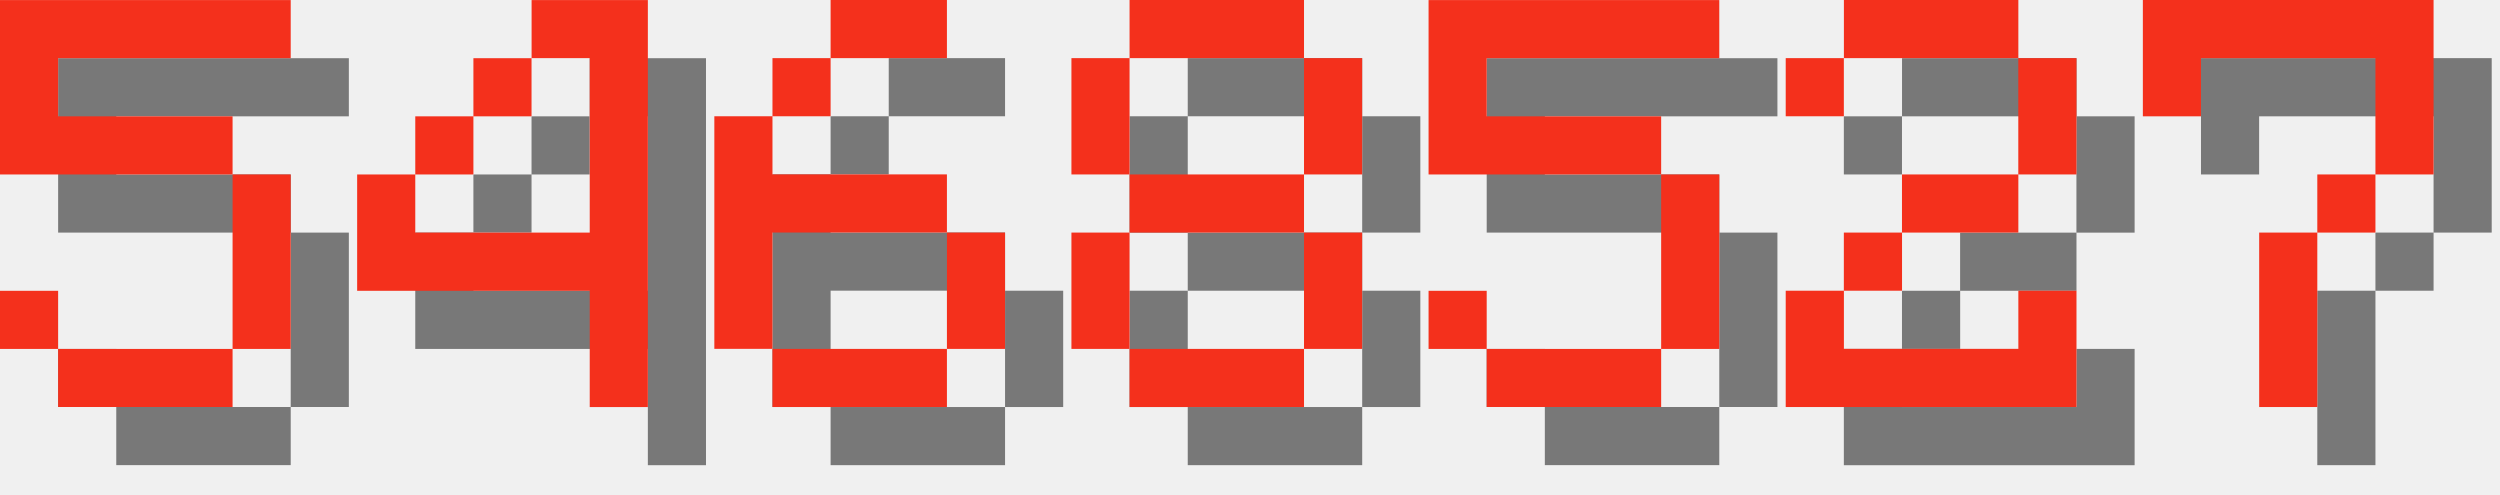
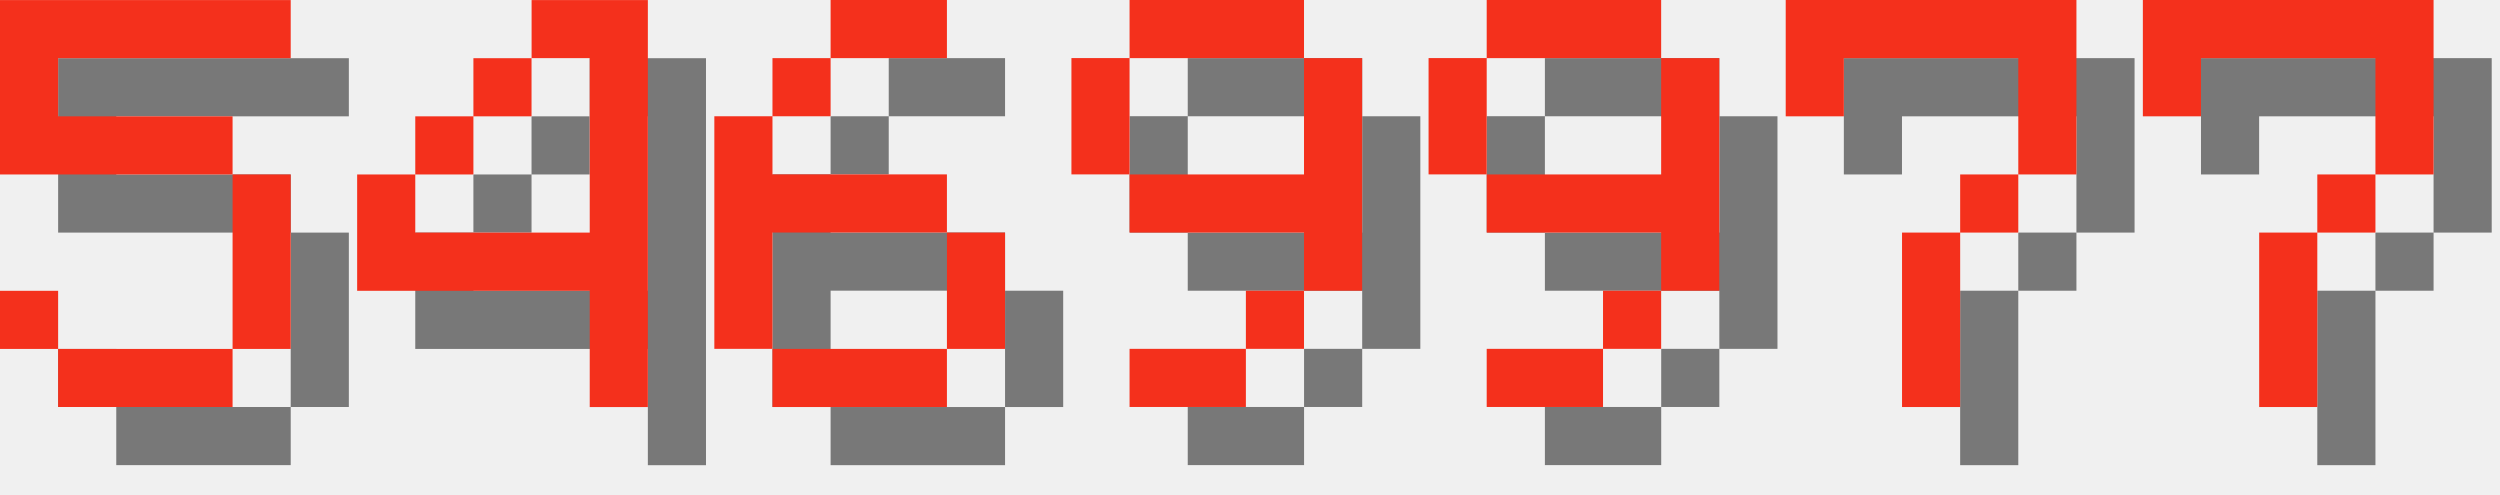
<svg xmlns="http://www.w3.org/2000/svg" version="1.1" width="182.0" height="36">
  <style>
        .text-foreground {
            fill: #F4301C;
        }
        .text-shadow {
            fill: #000000;
            fill-opacity: 0.5;
        }
    </style>
  <g class="digit" id="digit_5" transform="translate(0.0, 0), scale(4)">
    <path id="digit_5_shadow" class="text-shadow" d="m1.058 1.058v3.175h4.233v3.175h-3.175v-1.058h-1.058v1.058h1.058v1.058h3.175v-1.058h1.058v-3.175h-1.058v-1.058h-3.175v-1.058h4.233v-1.058h-5.292z" fill-opacity=".5" style="paint-order:stroke fill markers" />
    <path id="digit_5_fg" class="text-foreground" d="m0 0v3.175h4.233v3.175h-3.175v-1.058h-1.058v1.058h1.058v1.058h3.175v-1.058h1.058v-3.175h-1.058v-1.058h-3.175v-1.058h4.233v-1.058h-5.292z" fill="#fff" style="paint-order:stroke fill markers" />
  </g>
  <g class="digit" id="digit_4" transform="translate(26.0, 0), scale(4)">
    <path id="digit_4_shadow" class="text-shadow" d="m4.233 1.058v1.058h1.058v3.175h-3.175v-1.058h-1.058v2.117h4.233v2.117h1.058v-7.408h-2.117zm-2.117 3.175h1.058v-1.058h-1.058v1.058zm1.058-1.058h1.058v-1.058h-1.058v1.058z" fill-opacity=".5" style="paint-order:stroke fill markers" />
    <path id="digit_4_fg" class="text-foreground" d="m3.175 0v1.058h1.058v3.175h-3.175v-1.058h-1.058v2.117h4.233v2.117h1.058v-7.408h-2.117zm-2.117 3.175h1.058v-1.058h-1.058v1.058zm1.058-1.058h1.058v-1.058h-1.058v1.058z" fill="#fff" style="paint-order:stroke fill markers" />
  </g>
  <g class="digit" id="digit_6" transform="translate(52.0, 0), scale(4)">
    <path id="digit_6_shadow" class="text-shadow" d="m3.175 1.058v1.058h2.117v-1.058h-2.117zm0 1.058h-1.058v1.058h1.058v-1.058zm-1.058 1.058h-1.058v4.233h1.058v-2.117h3.175v-1.058h-3.175v-1.058zm3.175 2.117v2.117h1.058v-2.117h-1.058zm0 2.117h-3.175v1.058h3.175v-1.058z" fill-opacity=".5" style="paint-order:stroke fill markers" />
    <path id="digit_6_fg" class="text-foreground" d="m2.117 0v1.058h2.117v-1.058h-2.117zm0 1.058h-1.058v1.058h1.058v-1.058zm-1.058 1.058h-1.058v4.233h1.058v-2.117h3.175v-1.058h-3.175v-1.058zm3.175 2.117v2.117h1.058v-2.117h-1.058zm0 2.117h-3.175v1.058h3.175v-1.058z" fill="#fff" style="paint-order:stroke fill markers" />
  </g>
-   <g class="digit" id="digit_8" transform="translate(78.0, 0), scale(4)">
-     <path id="digit_8_shadow" class="text-shadow" d="m2.117 1.058v1.058h3.175v-1.058h-3.175zm3.175 1.058v2.117h1.058v-2.117h-1.058zm0 2.117h-3.175v1.058h3.175v-1.058zm0 1.058v2.117h1.058v-2.117h-1.058zm0 2.117h-3.175v1.058h3.175v-1.058zm-3.175 0v-2.117h-1.058v2.117h1.058zm0-3.175v-2.117h-1.058v2.117h1.058z" fill-opacity=".5" style="paint-order:stroke fill markers" />
-     <path id="digit_8_fg" class="text-foreground" d="m1.058 0v1.058h3.175v-1.058h-3.175zm3.175 1.058v2.117h1.058v-2.117h-1.058zm0 2.117h-3.175v1.058h3.175v-1.058zm0 1.058v2.117h1.058v-2.117h-1.058zm0 2.117h-3.175v1.058h3.175v-1.058zm-3.175 0v-2.117h-1.058v2.117h1.058zm0-3.175v-2.117h-1.058v2.117h1.058z" fill="#fff" style="paint-order:stroke fill markers" />
+   <g class="digit" id="digit_9" transform="translate(78.0, 0), scale(4)">
+     <path id="digit_9_shadow" class="text-shadow" d="m2.117 1.058v1.058h3.175v-1.058h-3.175zm3.175 1.058v2.117h-3.175v1.058h3.175v1.058h1.058v-4.233h-1.058zm0 4.233h-1.058v1.058h1.058v-1.058zm-1.058 1.058h-2.117v1.058h2.117v-1.058zm-2.117-3.175v-2.117h-1.058v2.117h1.058z" fill-opacity=".5" style="paint-order:stroke fill markers" />
+     <path id="digit_9_fg" class="text-foreground" d="m1.058 0v1.058h3.175v-1.058h-3.175zm3.175 1.058v2.117h-3.175v1.058h3.175v1.058h1.058v-4.233h-1.058zm0 4.233h-1.058v1.058h1.058v-1.058zm-1.058 1.058h-2.117v1.058h2.117v-1.058zm-2.117-3.175v-2.117h-1.058v2.117h1.058z" fill="#fff" style="paint-order:stroke fill markers" />
  </g>
-   <g class="digit" id="digit_5" transform="translate(104.0, 0), scale(4)">
-     <path id="digit_5_shadow" class="text-shadow" d="m1.058 1.058v3.175h4.233v3.175h-3.175v-1.058h-1.058v1.058h1.058v1.058h3.175v-1.058h1.058v-3.175h-1.058v-1.058h-3.175v-1.058h4.233v-1.058h-5.292z" fill-opacity=".5" style="paint-order:stroke fill markers" />
-     <path id="digit_5_fg" class="text-foreground" d="m0 0v3.175h4.233v3.175h-3.175v-1.058h-1.058v1.058h1.058v1.058h3.175v-1.058h1.058v-3.175h-1.058v-1.058h-3.175v-1.058h4.233v-1.058h-5.292z" fill="#fff" style="paint-order:stroke fill markers" />
+   <g class="digit" id="digit_9" transform="translate(104.0, 0), scale(4)">
+     <path id="digit_9_shadow" class="text-shadow" d="m2.117 1.058v1.058h3.175v-1.058h-3.175zm3.175 1.058v2.117h-3.175v1.058h3.175v1.058h1.058v-4.233h-1.058zm0 4.233h-1.058v1.058h1.058v-1.058zm-1.058 1.058h-2.117v1.058h2.117v-1.058zm-2.117-3.175v-2.117h-1.058v2.117h1.058z" fill-opacity=".5" style="paint-order:stroke fill markers" />
+     <path id="digit_9_fg" class="text-foreground" d="m1.058 0v1.058h3.175v-1.058h-3.175zm3.175 1.058v2.117h-3.175v1.058h3.175v1.058h1.058v-4.233h-1.058zm0 4.233h-1.058v1.058h1.058v-1.058zm-1.058 1.058h-2.117v1.058h2.117v-1.058zm-2.117-3.175v-2.117h-1.058v2.117h1.058z" fill="#fff" style="paint-order:stroke fill markers" />
  </g>
-   <g class="digit" id="digit_2" transform="translate(130.0, 0), scale(4)">
-     <path id="digit_2_shadow" class="text-shadow" d="m1.058 2.117v1.058h1.058v-1.058h3.175v2.117h-2.117v1.058h-1.058v1.058h-1.058v2.117h5.292v-2.117h-1.058v1.058h-3.175v-1.058h1.058v-1.058h2.117v-1.058h1.058v-2.117h-1.058v-1.058h-3.175v1.058h-1.058z" fill-opacity=".5" style="paint-order:stroke fill markers" />
-     <path id="digit_2_fg" class="text-foreground" d="m0 1.058v1.058h1.058v-1.058h3.175v2.117h-2.117v1.058h-1.058v1.058h-1.058v2.117h5.292v-2.117h-1.058v1.058h-3.175v-1.058h1.058v-1.058h2.117v-1.058h1.058v-2.117h-1.058v-1.058h-3.175v1.058h-1.058z" fill="#fff" style="paint-order:stroke fill markers" />
+   <g class="digit" id="digit_7" transform="translate(130.0, 0), scale(4)">
+     <path id="digit_7_shadow" class="text-shadow" d="m1.058 1.058 2e-6 2.117h1.058v-1.058h3.175v1.058l2e-7 1.058h-1.058v1.058h-1.058l4e-7 3.175 1.058 1e-7v-3.175h1.058v-1.058h1.058l5e-7 -1.058v-2.117z" fill-opacity=".5" style="paint-order:stroke fill markers" />
+     <path id="digit_7_fg" class="text-foreground" d="m0 0 2e-6 2.117h1.058v-1.058h3.175v1.058l2e-7 1.058h-1.058v1.058h-1.058l4e-7 3.175 1.058 1e-7v-3.175h1.058v-1.058h1.058l5e-7 -1.058v-2.117z" fill="#fff" style="paint-order:stroke fill markers" />
  </g>
  <g class="digit" id="digit_7" transform="translate(156.0, 0), scale(4)">
    <path id="digit_7_shadow" class="text-shadow" d="m1.058 1.058 2e-6 2.117h1.058v-1.058h3.175v1.058l2e-7 1.058h-1.058v1.058h-1.058l4e-7 3.175 1.058 1e-7v-3.175h1.058v-1.058h1.058l5e-7 -1.058v-2.117z" fill-opacity=".5" style="paint-order:stroke fill markers" />
    <path id="digit_7_fg" class="text-foreground" d="m0 0 2e-6 2.117h1.058v-1.058h3.175v1.058l2e-7 1.058h-1.058v1.058h-1.058l4e-7 3.175 1.058 1e-7v-3.175h1.058v-1.058h1.058l5e-7 -1.058v-2.117z" fill="#fff" style="paint-order:stroke fill markers" />
  </g>
</svg>
